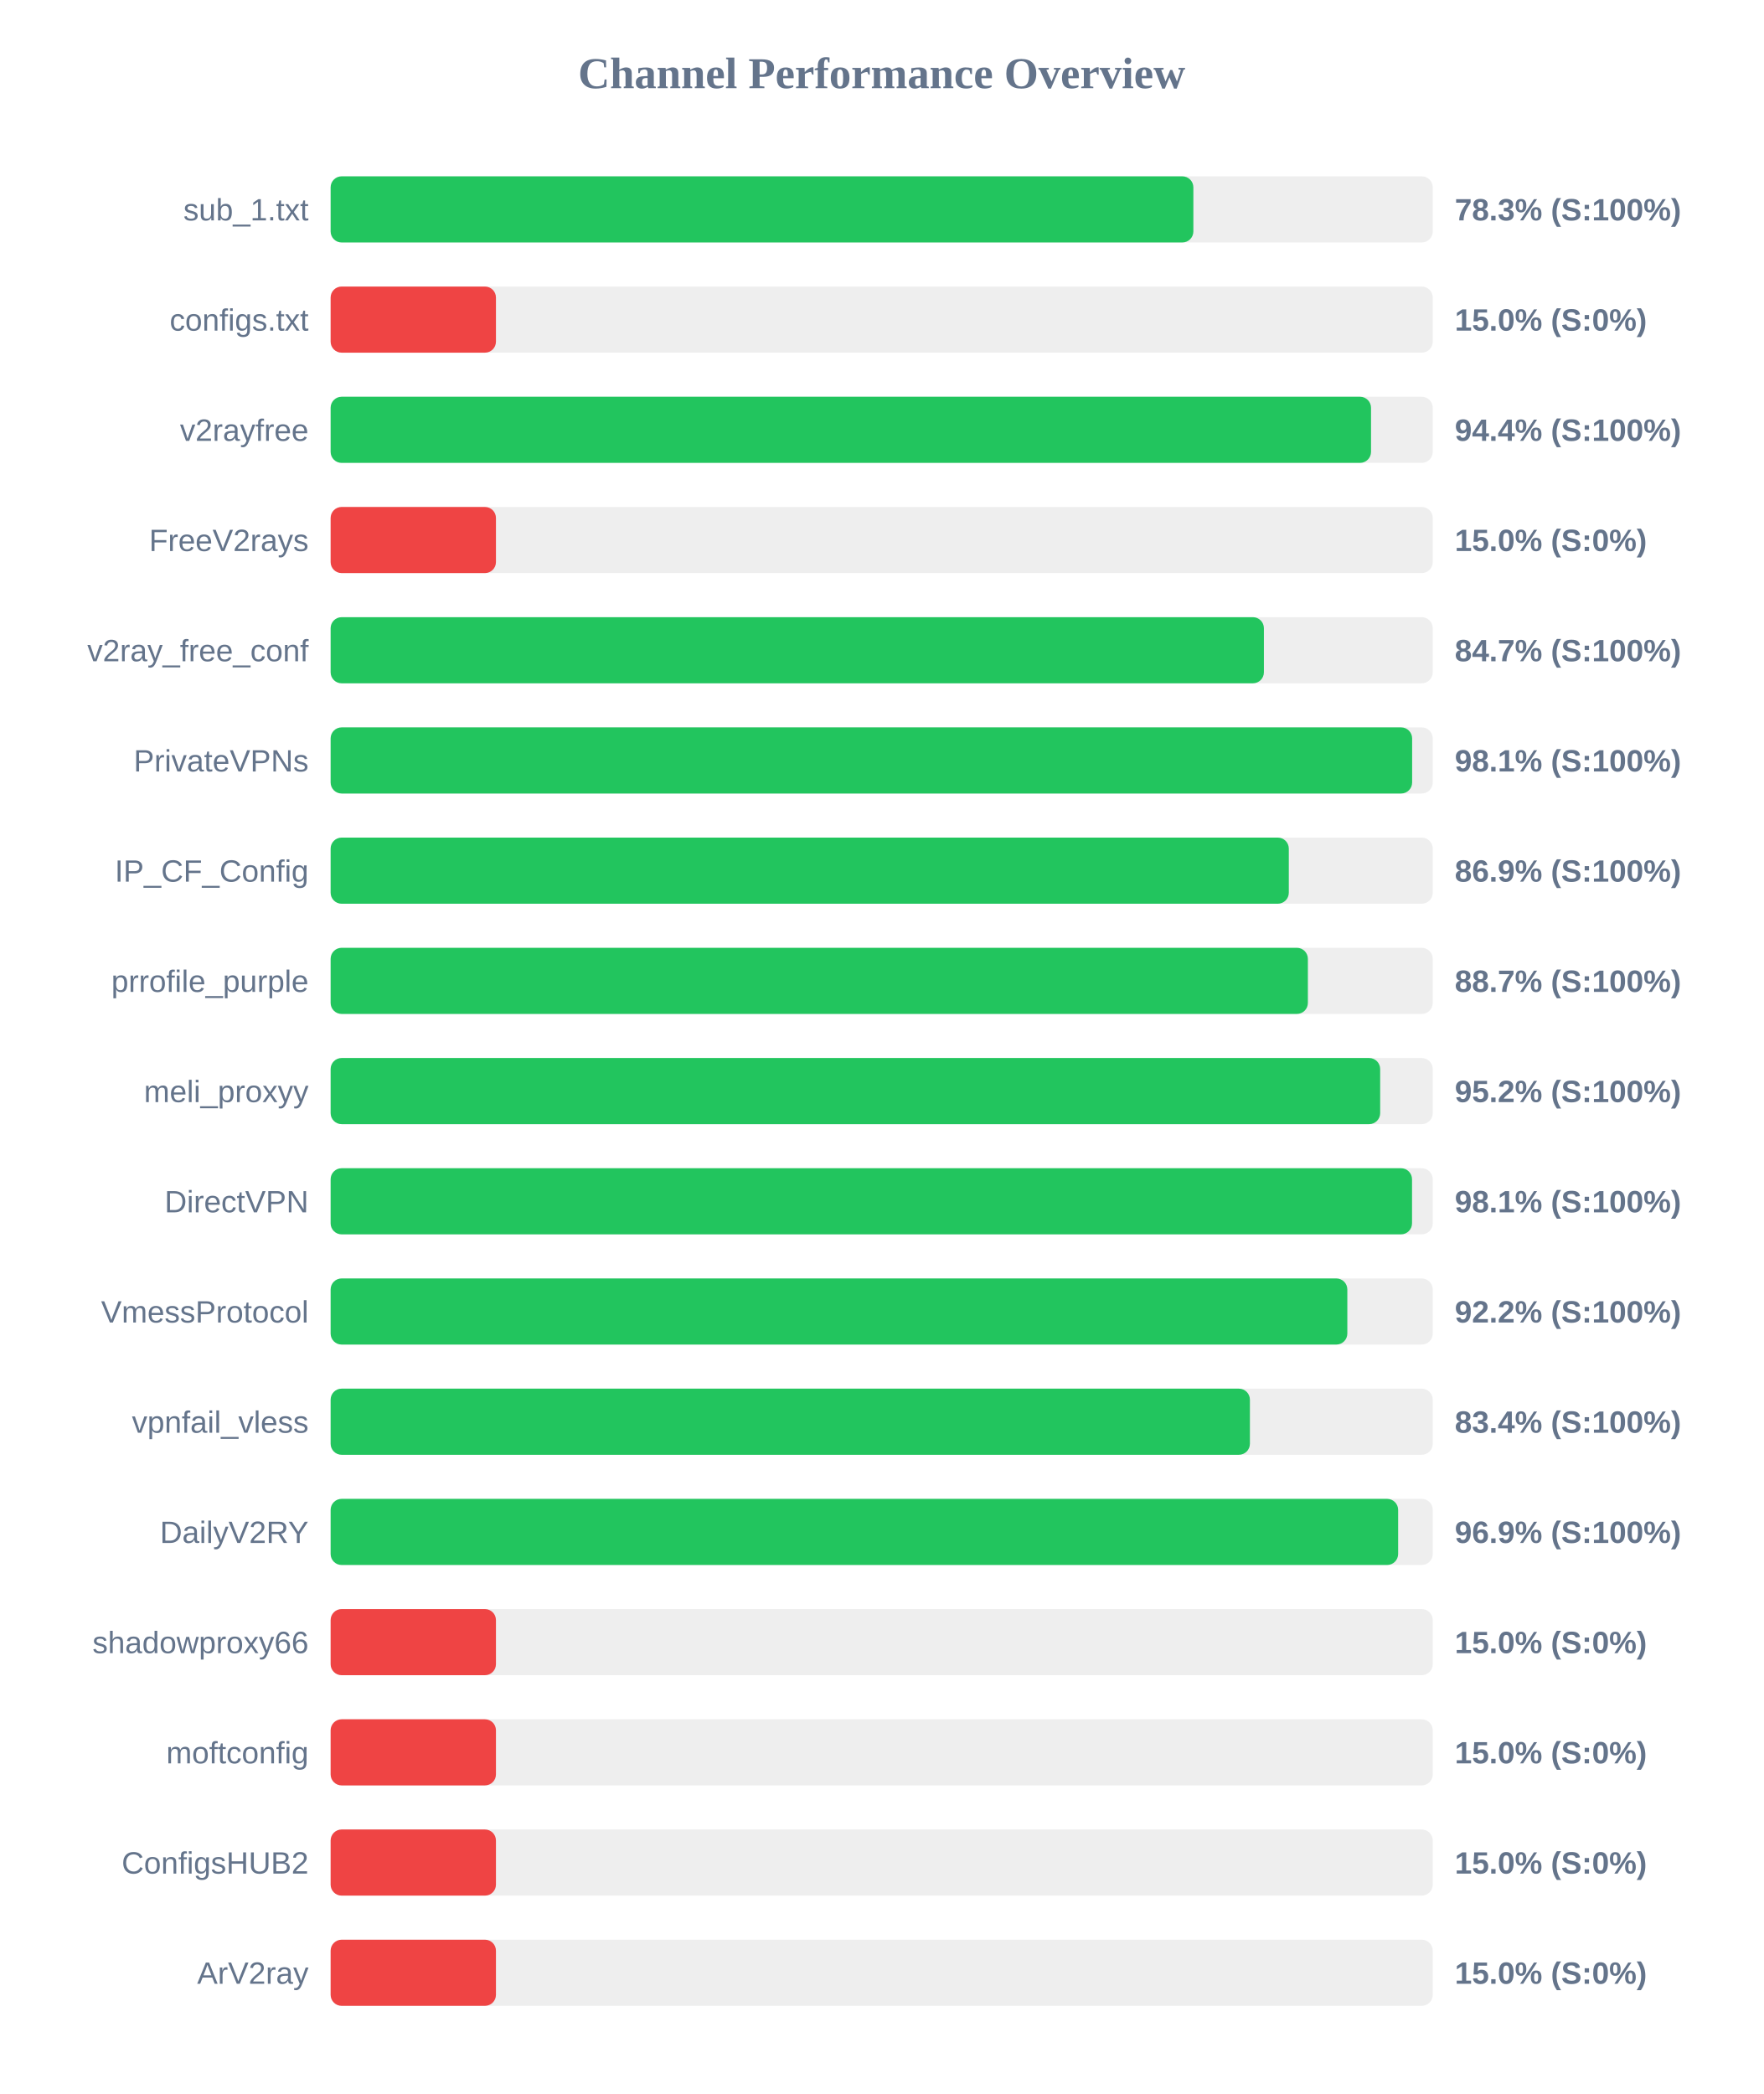
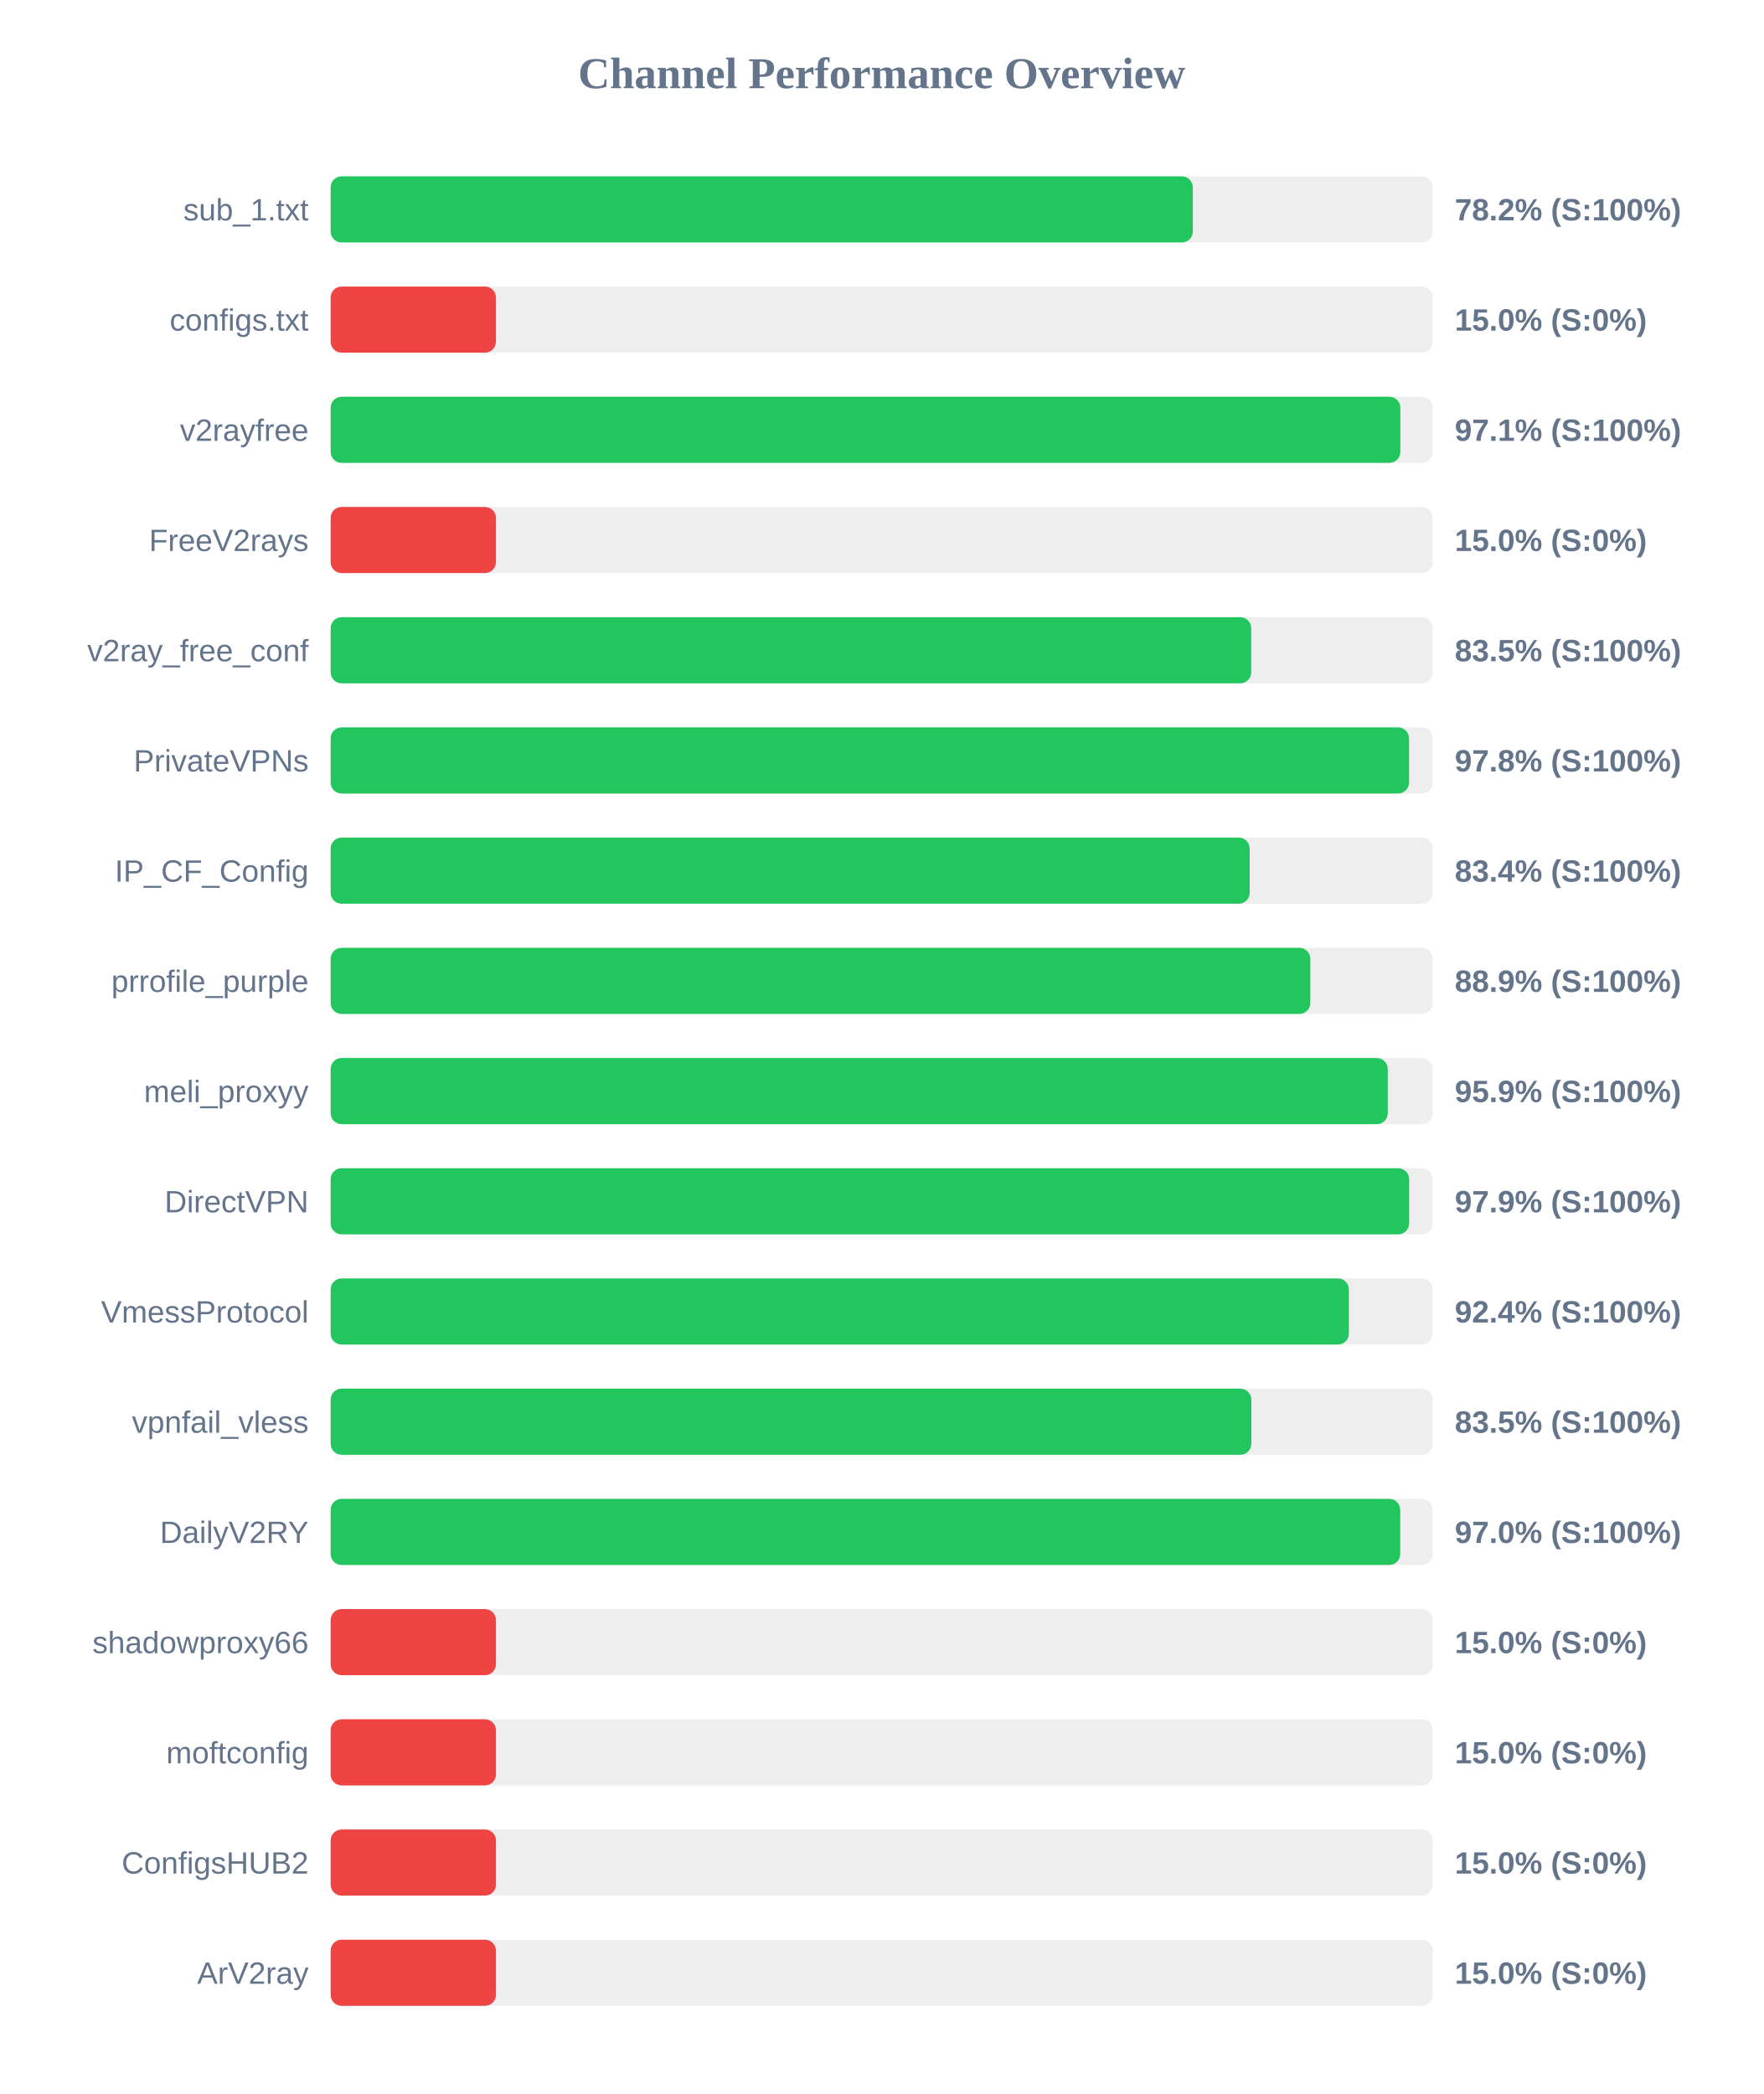
<svg xmlns="http://www.w3.org/2000/svg" width="800" height="950" version="1.1">
  <style>
        .row { font: 14px Arial; fill: #64748b; }
        .score { font: bold 14px Arial; fill: #64748b; }
    </style>
  <text x="400" y="40" text-anchor="middle" font-size="20px" font-weight="bold" fill="#64748b">Channel Performance Overview</text>
  <rect x="150" y="80" width="500" height="30" fill="#eee" rx="5" />
-   <rect x="150" y="80" width="391.4" height="30" fill="#22c55e" rx="5" />
+   <rect x="150" y="80" width="391.15" height="30" fill="#22c55e" rx="5" />
  <text x="140" y="100" text-anchor="end" class="row">sub_1.txt</text>
-   <text x="660" y="100" text-anchor="start" class="score">78.3% (S:100%)</text>
+   <text x="660" y="100" text-anchor="start" class="score">78.2% (S:100%)</text>
  <rect x="150" y="130" width="500" height="30" fill="#eee" rx="5" />
  <rect x="150" y="130" width="75.0" height="30" fill="#ef4444" rx="5" />
  <text x="140" y="150" text-anchor="end" class="row">configs.txt</text>
  <text x="660" y="150" text-anchor="start" class="score">15.0% (S:0%)</text>
  <rect x="150" y="180" width="500" height="30" fill="#eee" rx="5" />
-   <rect x="150" y="180" width="472.0" height="30" fill="#22c55e" rx="5" />
+   <rect x="150" y="180" width="485.3" height="30" fill="#22c55e" rx="5" />
  <text x="140" y="200" text-anchor="end" class="row">v2rayfree</text>
-   <text x="660" y="200" text-anchor="start" class="score">94.4% (S:100%)</text>
+   <text x="660" y="200" text-anchor="start" class="score">97.1% (S:100%)</text>
  <rect x="150" y="230" width="500" height="30" fill="#eee" rx="5" />
  <rect x="150" y="230" width="75.0" height="30" fill="#ef4444" rx="5" />
  <text x="140" y="250" text-anchor="end" class="row">FreeV2rays</text>
  <text x="660" y="250" text-anchor="start" class="score">15.0% (S:0%)</text>
  <rect x="150" y="280" width="500" height="30" fill="#eee" rx="5" />
-   <rect x="150" y="280" width="423.4" height="30" fill="#22c55e" rx="5" />
+   <rect x="150" y="280" width="417.65" height="30" fill="#22c55e" rx="5" />
  <text x="140" y="300" text-anchor="end" class="row">v2ray_free_conf</text>
-   <text x="660" y="300" text-anchor="start" class="score">84.7% (S:100%)</text>
+   <text x="660" y="300" text-anchor="start" class="score">83.5% (S:100%)</text>
  <rect x="150" y="330" width="500" height="30" fill="#eee" rx="5" />
-   <rect x="150" y="330" width="490.65" height="30" fill="#22c55e" rx="5" />
+   <rect x="150" y="330" width="489.25" height="30" fill="#22c55e" rx="5" />
  <text x="140" y="350" text-anchor="end" class="row">PrivateVPNs</text>
-   <text x="660" y="350" text-anchor="start" class="score">98.1% (S:100%)</text>
+   <text x="660" y="350" text-anchor="start" class="score">97.8% (S:100%)</text>
  <rect x="150" y="380" width="500" height="30" fill="#eee" rx="5" />
-   <rect x="150" y="380" width="434.7" height="30" fill="#22c55e" rx="5" />
+   <rect x="150" y="380" width="416.95" height="30" fill="#22c55e" rx="5" />
  <text x="140" y="400" text-anchor="end" class="row">IP_CF_Config</text>
-   <text x="660" y="400" text-anchor="start" class="score">86.9% (S:100%)</text>
+   <text x="660" y="400" text-anchor="start" class="score">83.4% (S:100%)</text>
  <rect x="150" y="430" width="500" height="30" fill="#eee" rx="5" />
-   <rect x="150" y="430" width="443.35" height="30" fill="#22c55e" rx="5" />
+   <rect x="150" y="430" width="444.45" height="30" fill="#22c55e" rx="5" />
  <text x="140" y="450" text-anchor="end" class="row">prrofile_purple</text>
-   <text x="660" y="450" text-anchor="start" class="score">88.7% (S:100%)</text>
+   <text x="660" y="450" text-anchor="start" class="score">88.9% (S:100%)</text>
  <rect x="150" y="480" width="500" height="30" fill="#eee" rx="5" />
-   <rect x="150" y="480" width="476.15" height="30" fill="#22c55e" rx="5" />
+   <rect x="150" y="480" width="479.6" height="30" fill="#22c55e" rx="5" />
  <text x="140" y="500" text-anchor="end" class="row">meli_proxyy</text>
-   <text x="660" y="500" text-anchor="start" class="score">95.2% (S:100%)</text>
+   <text x="660" y="500" text-anchor="start" class="score">95.9% (S:100%)</text>
  <rect x="150" y="530" width="500" height="30" fill="#eee" rx="5" />
-   <rect x="150" y="530" width="490.6" height="30" fill="#22c55e" rx="5" />
+   <rect x="150" y="530" width="489.3" height="30" fill="#22c55e" rx="5" />
  <text x="140" y="550" text-anchor="end" class="row">DirectVPN</text>
-   <text x="660" y="550" text-anchor="start" class="score">98.1% (S:100%)</text>
+   <text x="660" y="550" text-anchor="start" class="score">97.9% (S:100%)</text>
  <rect x="150" y="580" width="500" height="30" fill="#eee" rx="5" />
-   <rect x="150" y="580" width="461.25" height="30" fill="#22c55e" rx="5" />
+   <rect x="150" y="580" width="461.95" height="30" fill="#22c55e" rx="5" />
  <text x="140" y="600" text-anchor="end" class="row">VmessProtocol</text>
-   <text x="660" y="600" text-anchor="start" class="score">92.2% (S:100%)</text>
+   <text x="660" y="600" text-anchor="start" class="score">92.4% (S:100%)</text>
  <rect x="150" y="630" width="500" height="30" fill="#eee" rx="5" />
-   <rect x="150" y="630" width="417.05" height="30" fill="#22c55e" rx="5" />
+   <rect x="150" y="630" width="417.7" height="30" fill="#22c55e" rx="5" />
  <text x="140" y="650" text-anchor="end" class="row">vpnfail_vless</text>
-   <text x="660" y="650" text-anchor="start" class="score">83.4% (S:100%)</text>
+   <text x="660" y="650" text-anchor="start" class="score">83.5% (S:100%)</text>
  <rect x="150" y="680" width="500" height="30" fill="#eee" rx="5" />
-   <rect x="150" y="680" width="484.3" height="30" fill="#22c55e" rx="5" />
+   <rect x="150" y="680" width="485.25" height="30" fill="#22c55e" rx="5" />
  <text x="140" y="700" text-anchor="end" class="row">DailyV2RY</text>
-   <text x="660" y="700" text-anchor="start" class="score">96.9% (S:100%)</text>
+   <text x="660" y="700" text-anchor="start" class="score">97.0% (S:100%)</text>
  <rect x="150" y="730" width="500" height="30" fill="#eee" rx="5" />
  <rect x="150" y="730" width="75.0" height="30" fill="#ef4444" rx="5" />
  <text x="140" y="750" text-anchor="end" class="row">shadowproxy66</text>
  <text x="660" y="750" text-anchor="start" class="score">15.0% (S:0%)</text>
  <rect x="150" y="780" width="500" height="30" fill="#eee" rx="5" />
  <rect x="150" y="780" width="75.0" height="30" fill="#ef4444" rx="5" />
  <text x="140" y="800" text-anchor="end" class="row">moftconfig</text>
  <text x="660" y="800" text-anchor="start" class="score">15.0% (S:0%)</text>
  <rect x="150" y="830" width="500" height="30" fill="#eee" rx="5" />
  <rect x="150" y="830" width="75.0" height="30" fill="#ef4444" rx="5" />
  <text x="140" y="850" text-anchor="end" class="row">ConfigsHUB2</text>
  <text x="660" y="850" text-anchor="start" class="score">15.0% (S:0%)</text>
  <rect x="150" y="880" width="500" height="30" fill="#eee" rx="5" />
  <rect x="150" y="880" width="75.0" height="30" fill="#ef4444" rx="5" />
  <text x="140" y="900" text-anchor="end" class="row">ArV2ray</text>
  <text x="660" y="900" text-anchor="start" class="score">15.0% (S:0%)</text>
</svg>
